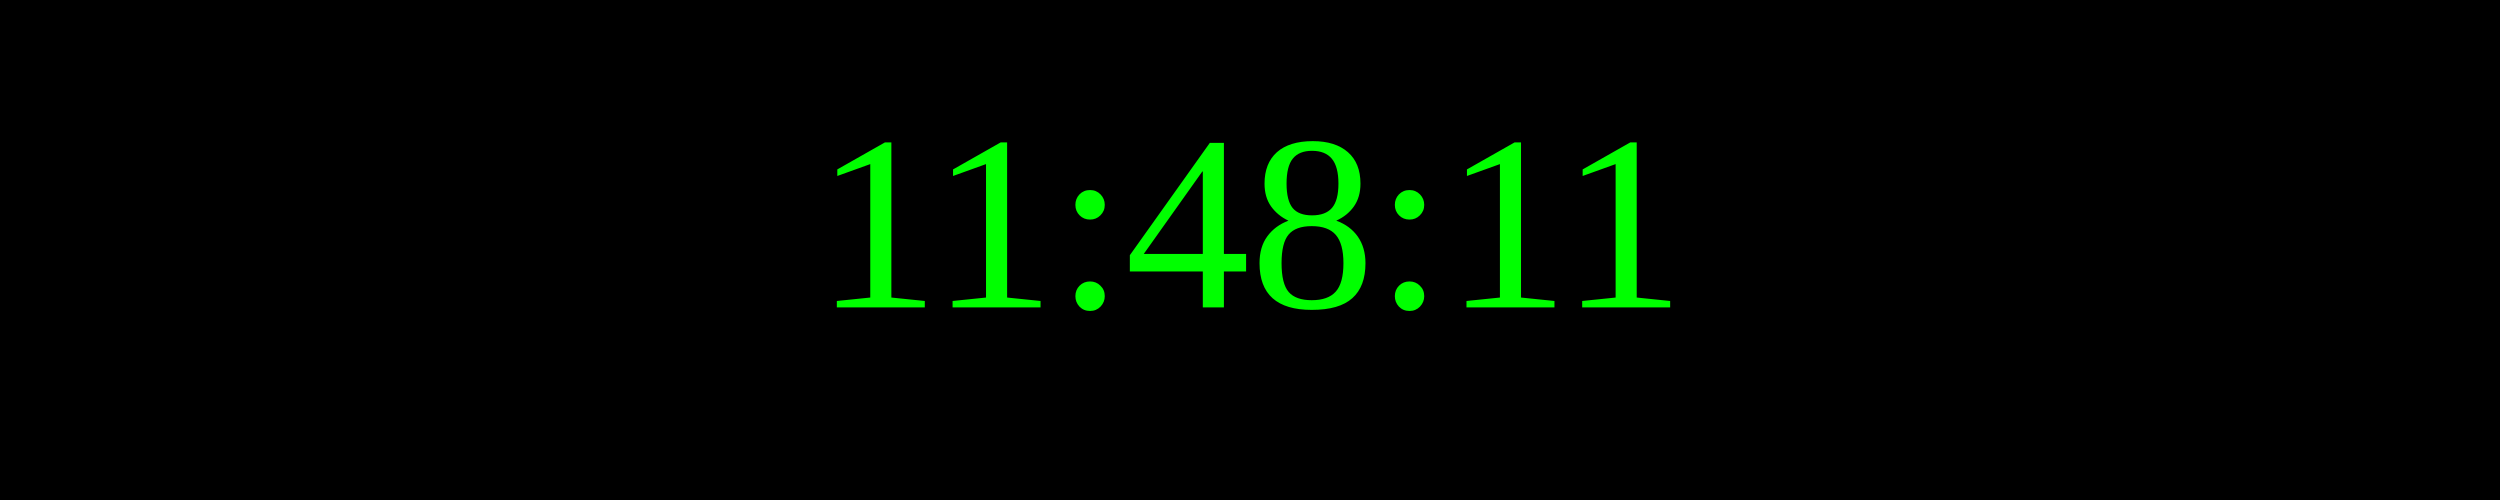
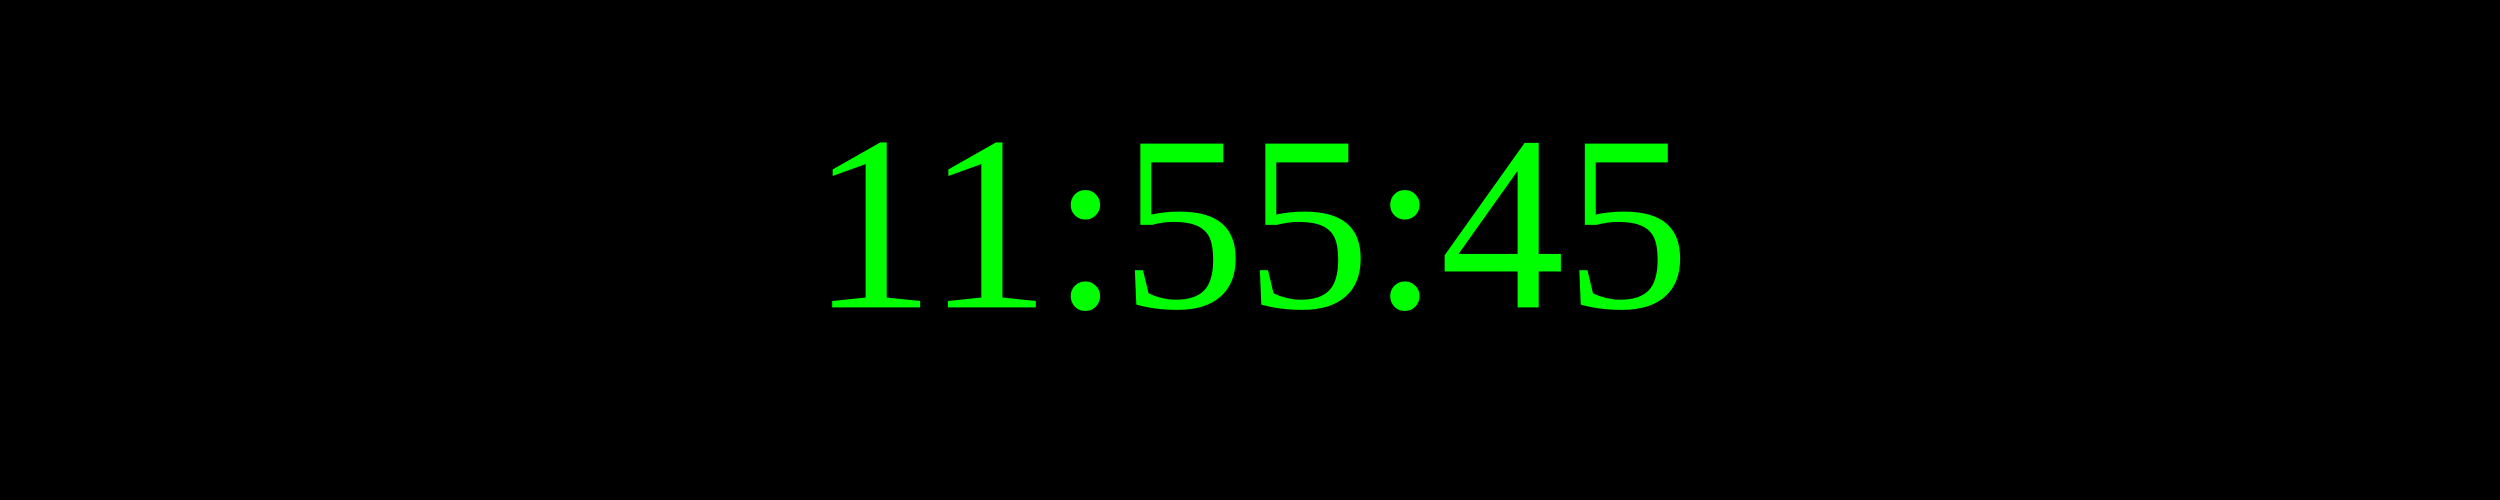
<svg xmlns="http://www.w3.org/2000/svg" width="250" height="50">
  <rect width="100%" height="100%" fill="black" />
  <text x="50%" y="50%" font-size="25" fill="lime" text-anchor="middle" dominant-baseline="middle">
- 11:48:11
+ 11:55:45
</text>
</svg>
